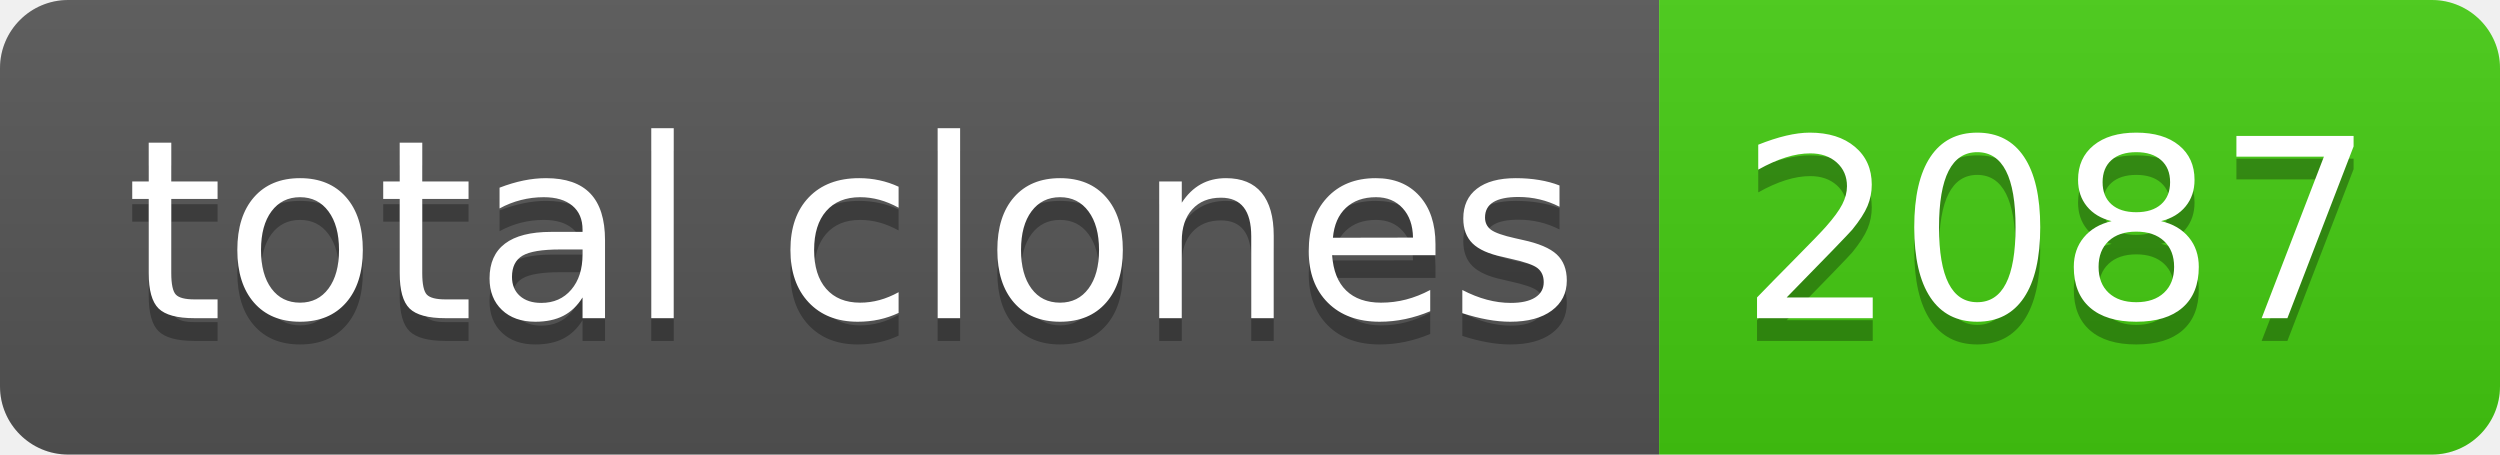
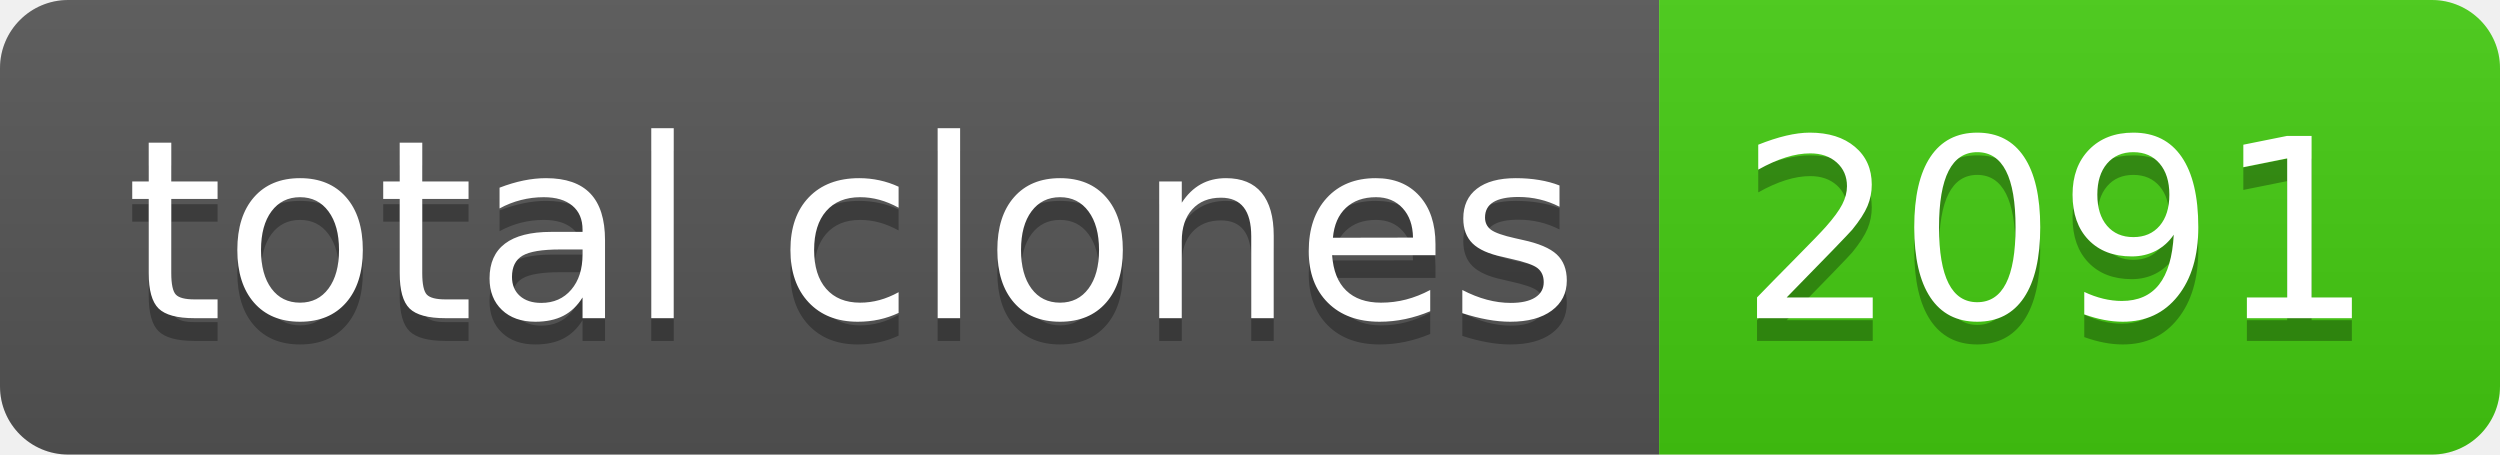
- <svg xmlns="http://www.w3.org/2000/svg" width="110" height="20" role="img" aria-label="total clones: 2087">
+ <svg xmlns="http://www.w3.org/2000/svg" width="110" height="20" role="img" aria-label="total clones: 2091">
  <linearGradient id="s" x2="0" y2="100%">
    <stop offset="0" stop-color="#bbb" stop-opacity=".1" />
    <stop offset="1" stop-opacity=".1" />
  </linearGradient>
  <clipPath id="r">
    <rect width="110" height="20" rx="3" fill="#fff" />
  </clipPath>
  <g clip-path="url(#r)">
    <rect width="73" height="20" fill="#555" />
    <rect x="73" width="37" height="20" fill="#4c1" />
    <rect width="110" height="20" fill="url(#s)" />
  </g>
  <g fill="#fff" text-anchor="middle" font-family="Verdana,Geneva,DejaVu Sans,sans-serif" text-rendering="geometricPrecision" font-size="110">
    <text aria-hidden="true" x="375" y="150" fill="#010101" fill-opacity=".3" transform="scale(.1)" textLength="630">total clones</text>
    <text x="375" y="140" transform="scale(.1)" fill="#fff" textLength="630">total clones</text>
-     <text aria-hidden="true" x="905" y="150" fill="#010101" fill-opacity=".3" transform="scale(.1)" textLength="270">2087</text>
-     <text x="905" y="140" transform="scale(.1)" fill="#fff" textLength="270">2087</text>
+     <text aria-hidden="true" x="905" y="150" fill="#010101" fill-opacity=".3" transform="scale(.1)" textLength="270">2091</text>
+     <text x="905" y="140" transform="scale(.1)" fill="#fff" textLength="270">2091</text>
  </g>
</svg>
